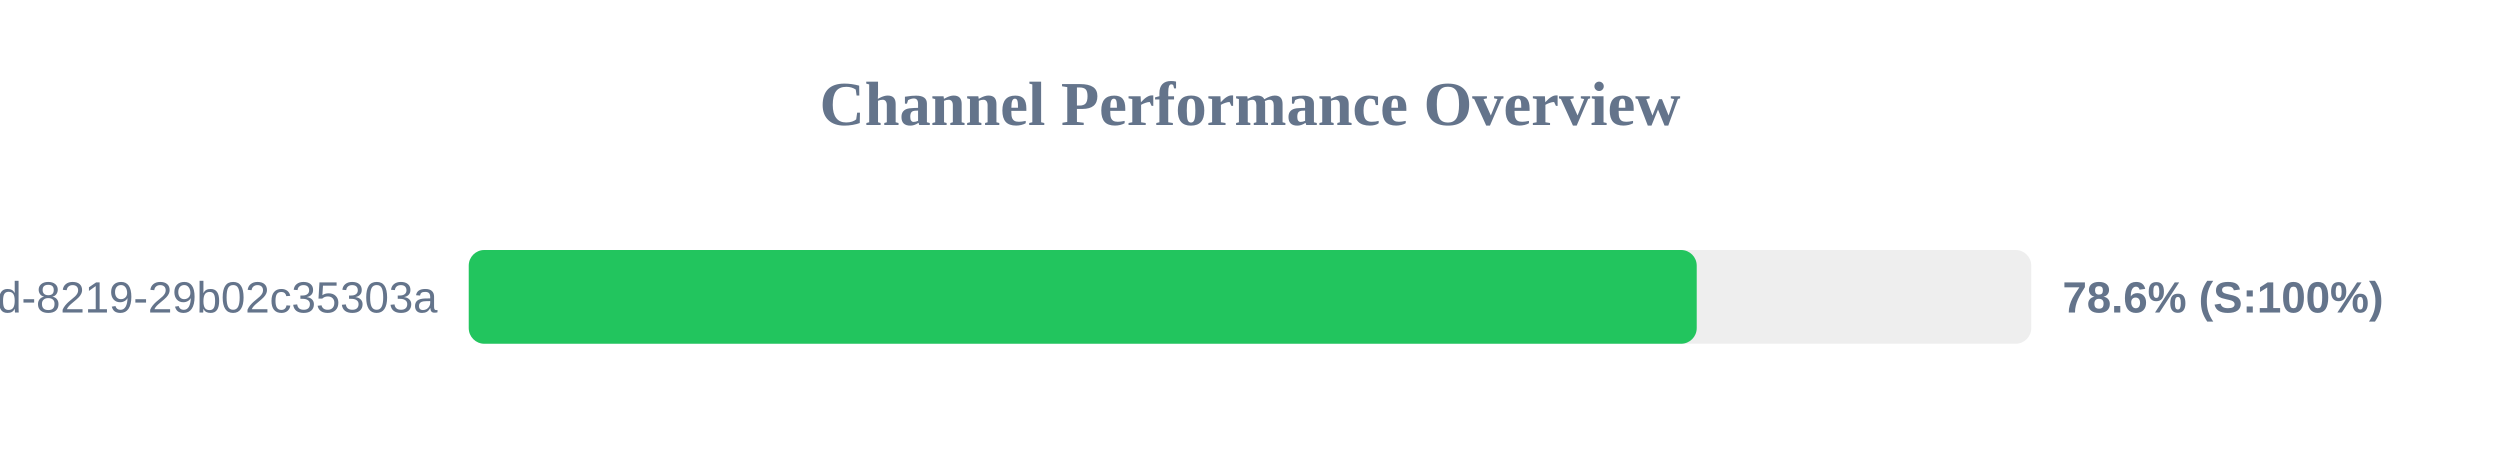
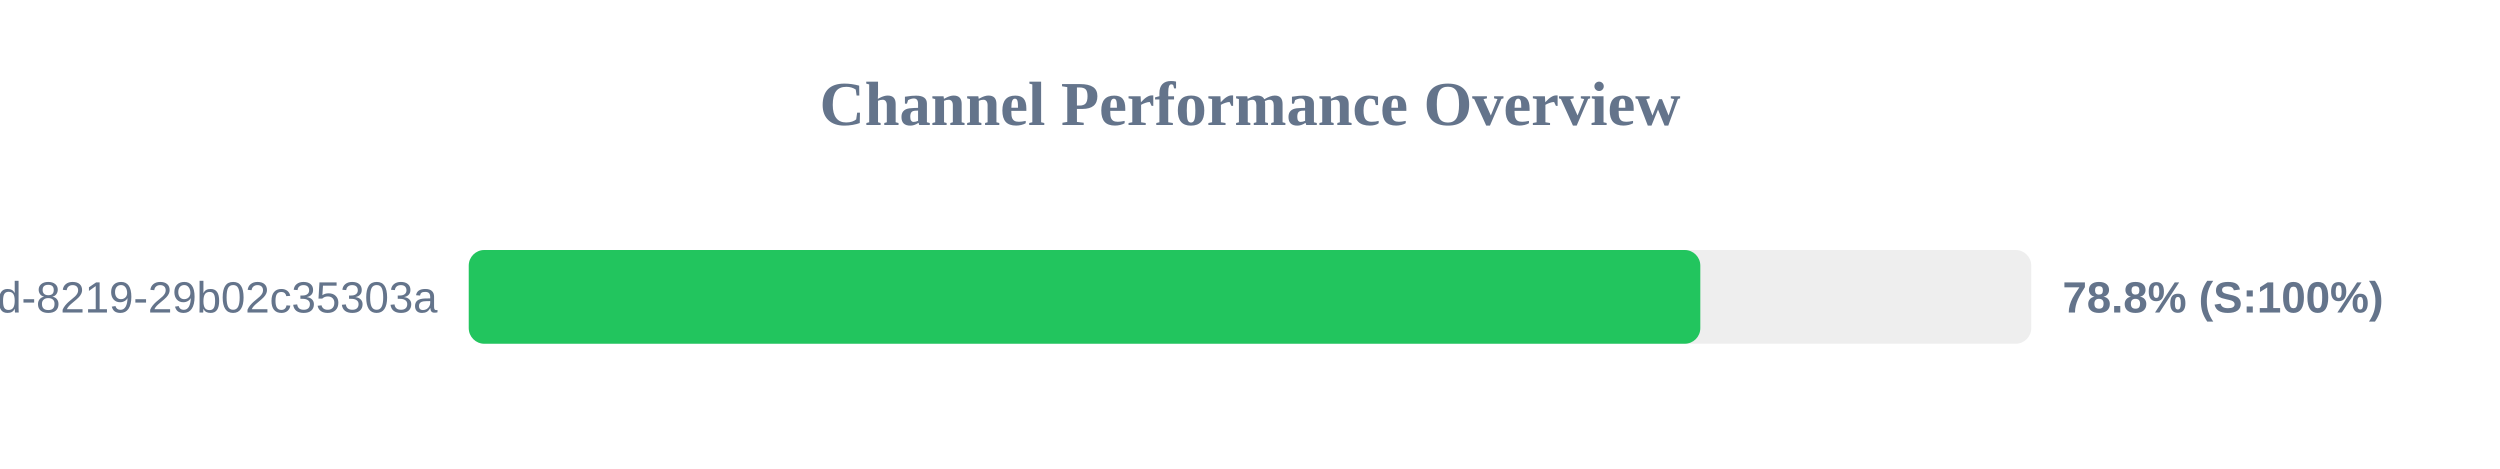
<svg xmlns="http://www.w3.org/2000/svg" width="800" height="150" version="1.1">
  <style>
        .row { font: 14px Arial; fill: #64748b; }
        .score { font: bold 14px Arial; fill: #64748b; }
    </style>
  <text x="400" y="40" text-anchor="middle" font-size="20px" font-weight="bold" fill="#64748b">Channel Performance Overview</text>
  <rect x="150" y="80" width="500" height="30" fill="#eee" rx="5" />
-   <rect x="150" y="80" width="392.95" height="30" fill="#22c55e" rx="5" />
+   <rect x="150" y="80" width="394.1" height="30" fill="#22c55e" rx="5" />
  <text x="140" y="100" text-anchor="end" class="row">?uuid=5eaa121d-4362-444d-8219-29b02c35303a</text>
-   <text x="660" y="100" text-anchor="start" class="score">78.6% (S:100%)</text>
+   <text x="660" y="100" text-anchor="start" class="score">78.8% (S:100%)</text>
</svg>
